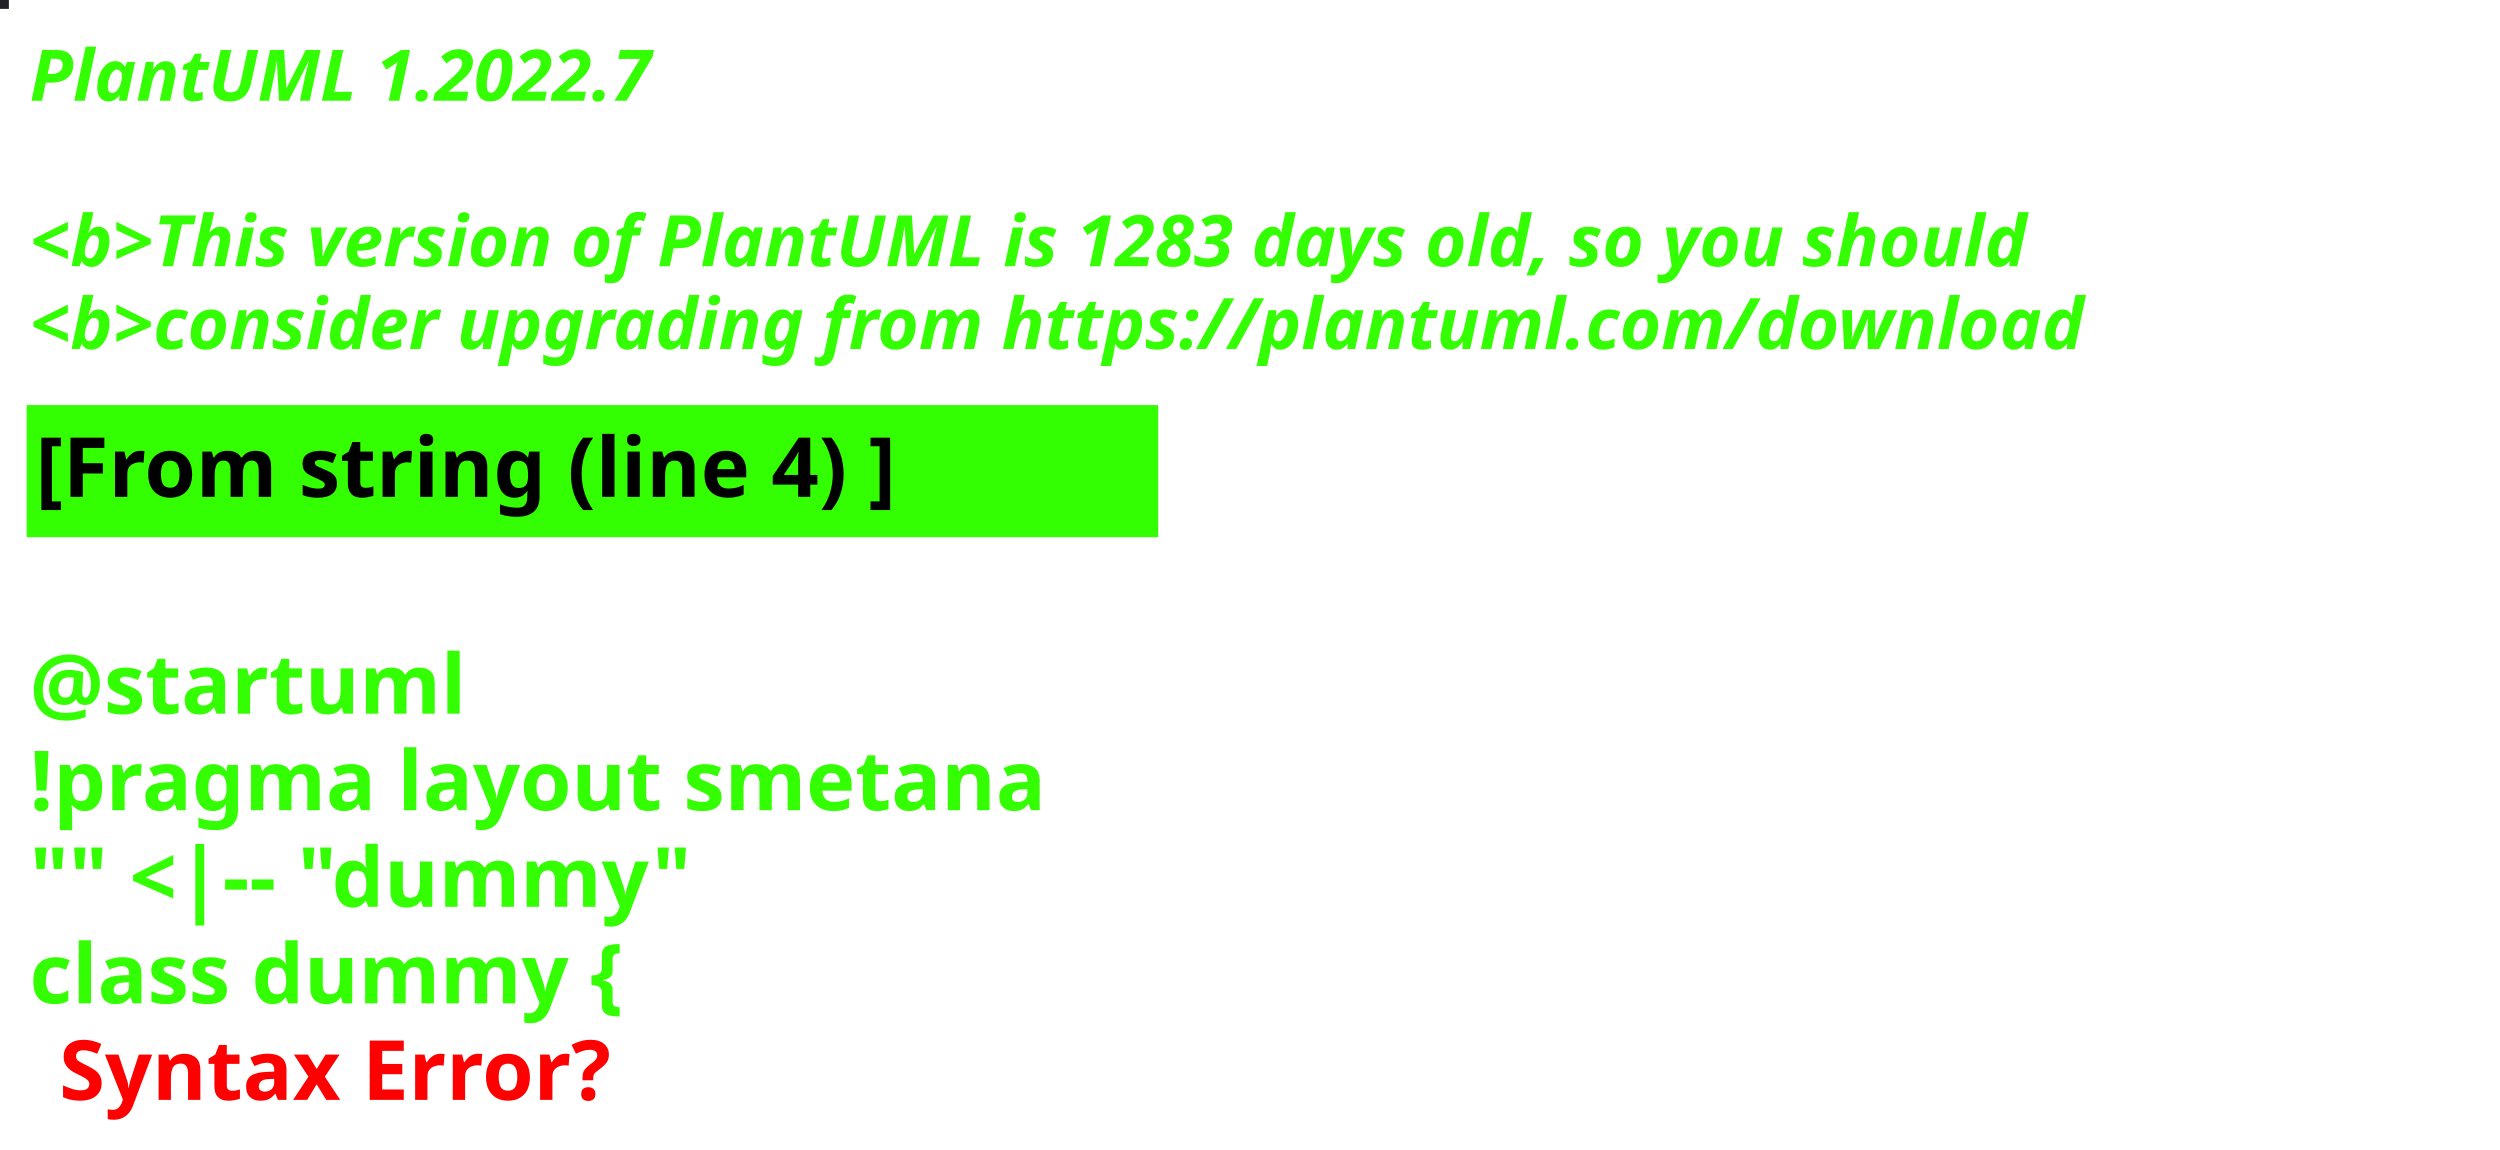
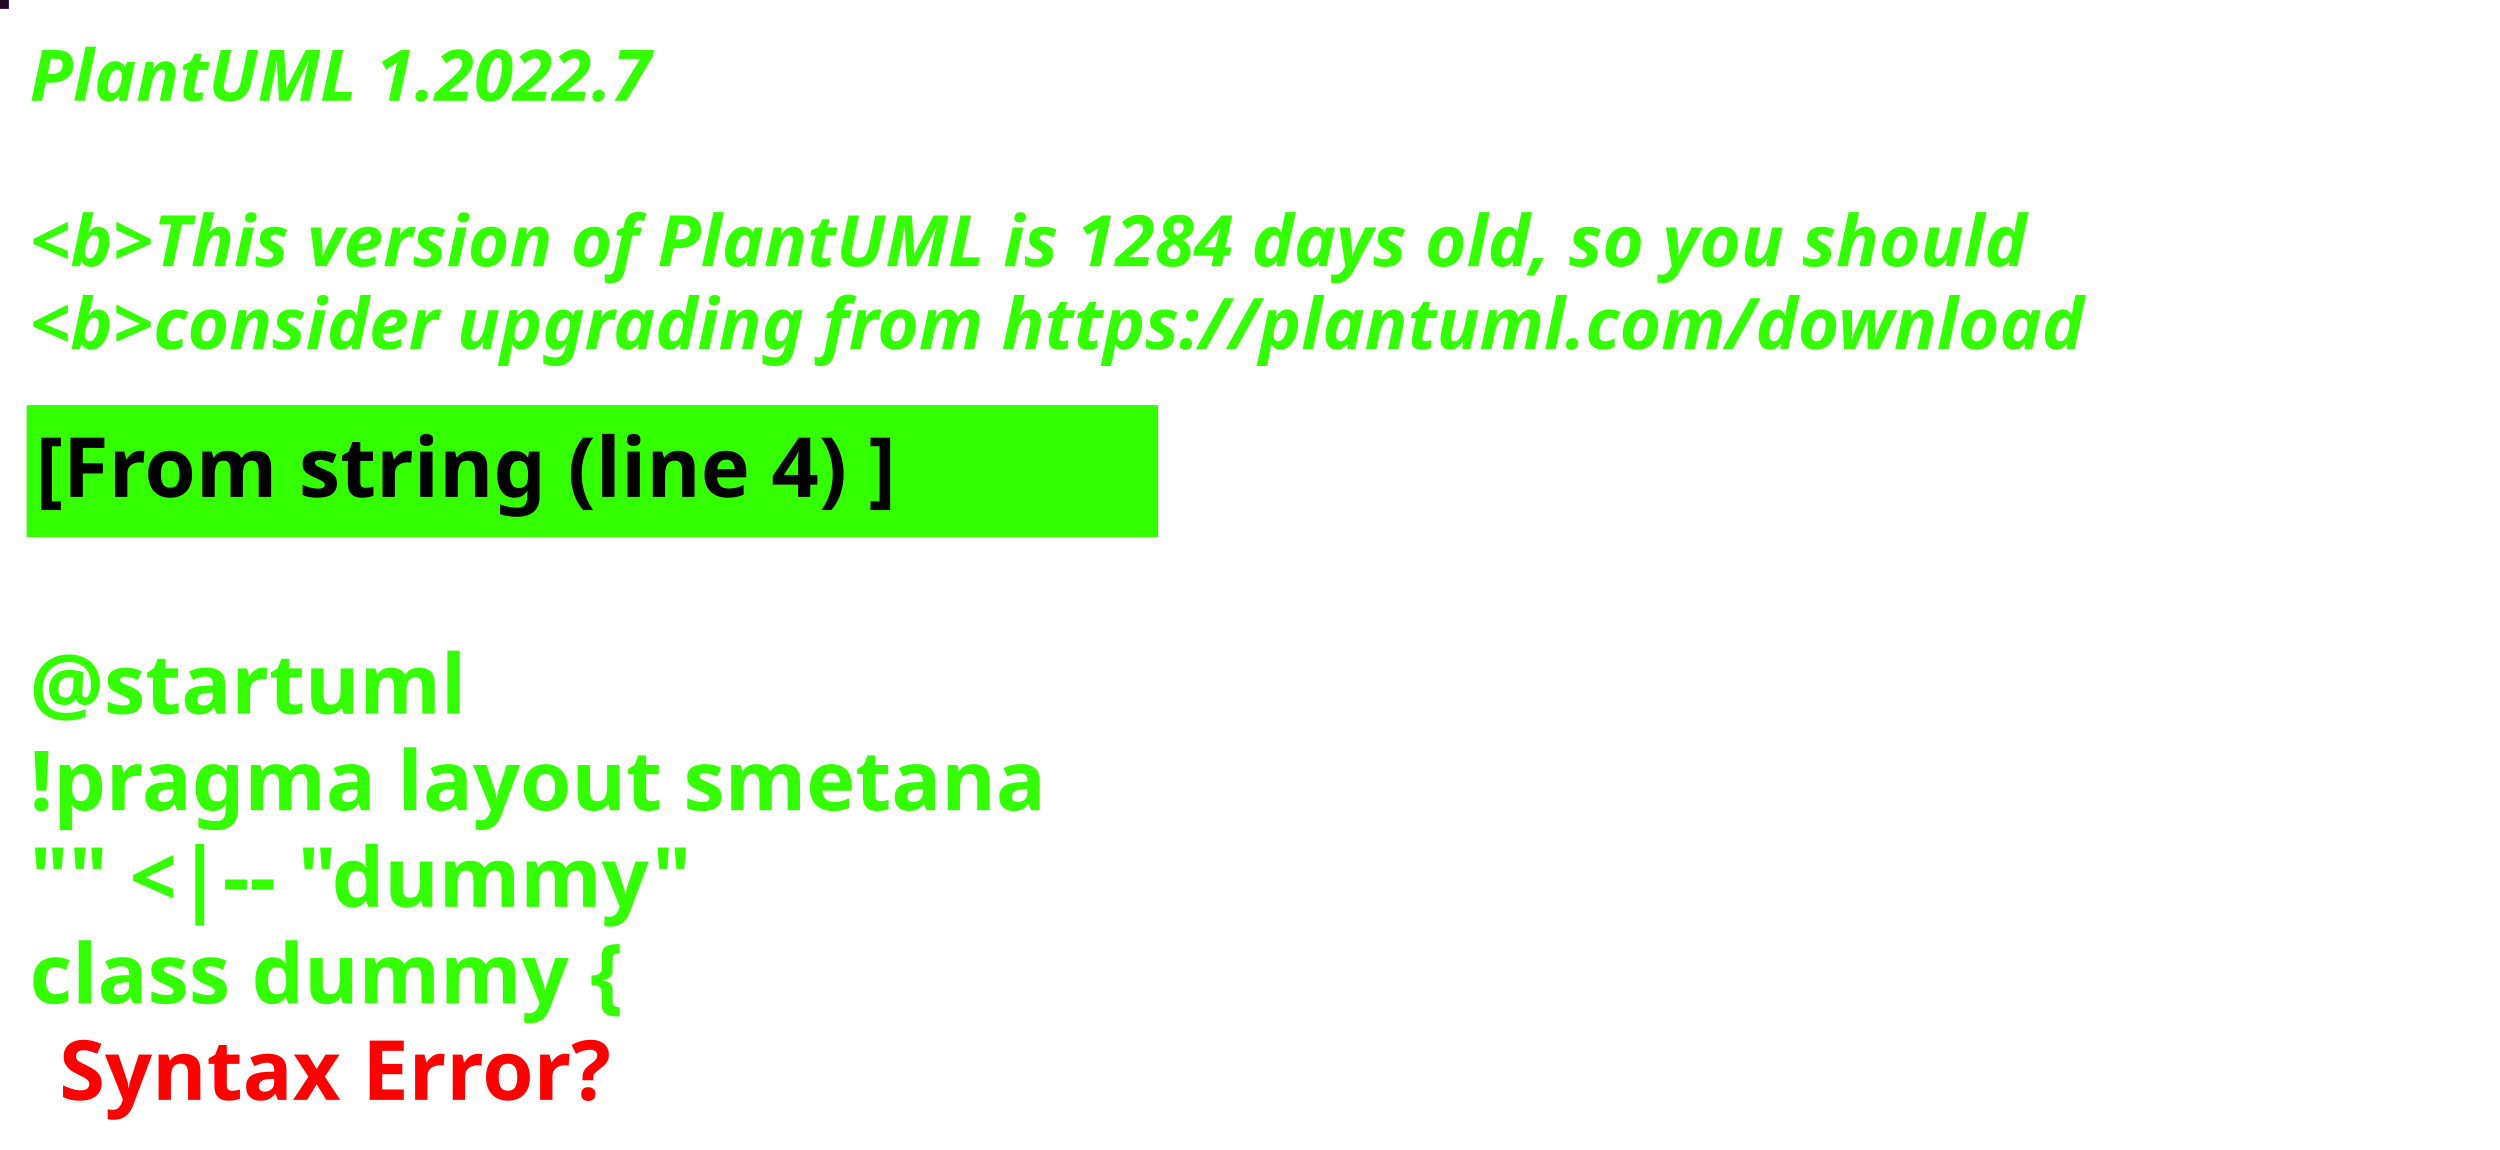
<svg xmlns="http://www.w3.org/2000/svg" contentStyleType="text/css" height="194px" preserveAspectRatio="none" style="width:422px;height:194px;background:#000000;" version="1.1" viewBox="0 0 422 194" width="422px" zoomAndPan="magnify">
  <defs />
  <g>
-     <rect fill="#232125" height="1" style="stroke:#232125;stroke-width:1.0;" width="1" x="0" y="0" />
+     <rect fill="#240724" height="1" style="stroke:#240724;stroke-width:1.0;" width="1" x="0" y="0" />
    <text fill="#33FF02" font-family="sans-serif" font-size="12" font-style="italic" font-weight="bold" lengthAdjust="spacing" textLength="127" x="5" y="17">PlantUML 1.2022.7</text>
    <text fill="#33FF02" font-family="sans-serif" font-size="12" font-style="italic" font-weight="bold" lengthAdjust="spacing" textLength="4" x="5" y="30.969"> </text>
-     <text fill="#33FF02" font-family="sans-serif" font-size="12" font-style="italic" font-weight="bold" lengthAdjust="spacing" textLength="407" x="5" y="44.938">&lt;b&gt;This version of PlantUML is 1283 days old, so you should</text>
+     <text fill="#33FF02" font-family="sans-serif" font-size="12" font-style="italic" font-weight="bold" lengthAdjust="spacing" textLength="407" x="5" y="44.938">&lt;b&gt;This version of PlantUML is 1284 days old, so you should</text>
    <text fill="#33FF02" font-family="sans-serif" font-size="12" font-style="italic" font-weight="bold" lengthAdjust="spacing" textLength="408" x="5" y="58.906">&lt;b&gt;consider upgrading from https://plantuml.com/download</text>
    <rect fill="#33FF02" height="21.297" style="stroke:#33FF02;stroke-width:1.0;" width="190" x="5" y="68.875" />
    <text fill="#000000" font-family="sans-serif" font-size="14" font-weight="bold" lengthAdjust="spacing" textLength="168" x="6" y="83.875">[From string (line 4) ]</text>
    <text fill="#33FF02" font-family="sans-serif" font-size="14" font-weight="bold" lengthAdjust="spacing" textLength="5" x="5" y="104.172"> </text>
    <text fill="#33FF02" font-family="sans-serif" font-size="14" font-weight="bold" lengthAdjust="spacing" textLength="79" x="5" y="120.469">@startuml</text>
    <text fill="#33FF02" font-family="sans-serif" font-size="14" font-weight="bold" lengthAdjust="spacing" textLength="190" x="5" y="136.766">!pragma layout smetana</text>
    <text fill="#33FF02" font-family="sans-serif" font-size="14" font-weight="bold" lengthAdjust="spacing" textLength="124" x="5" y="153.062">"" &lt;|-- "dummy"</text>
    <text fill="#33FF02" font-family="sans-serif" font-size="14" font-weight="bold" lengthAdjust="spacing" text-decoration="wavy underline" textLength="117" x="5" y="169.359">class dummy {</text>
    <text fill="#FF0000" font-family="sans-serif" font-size="14" font-weight="bold" lengthAdjust="spacing" textLength="106" x="10" y="185.656">Syntax Error?</text>
  </g>
</svg>
